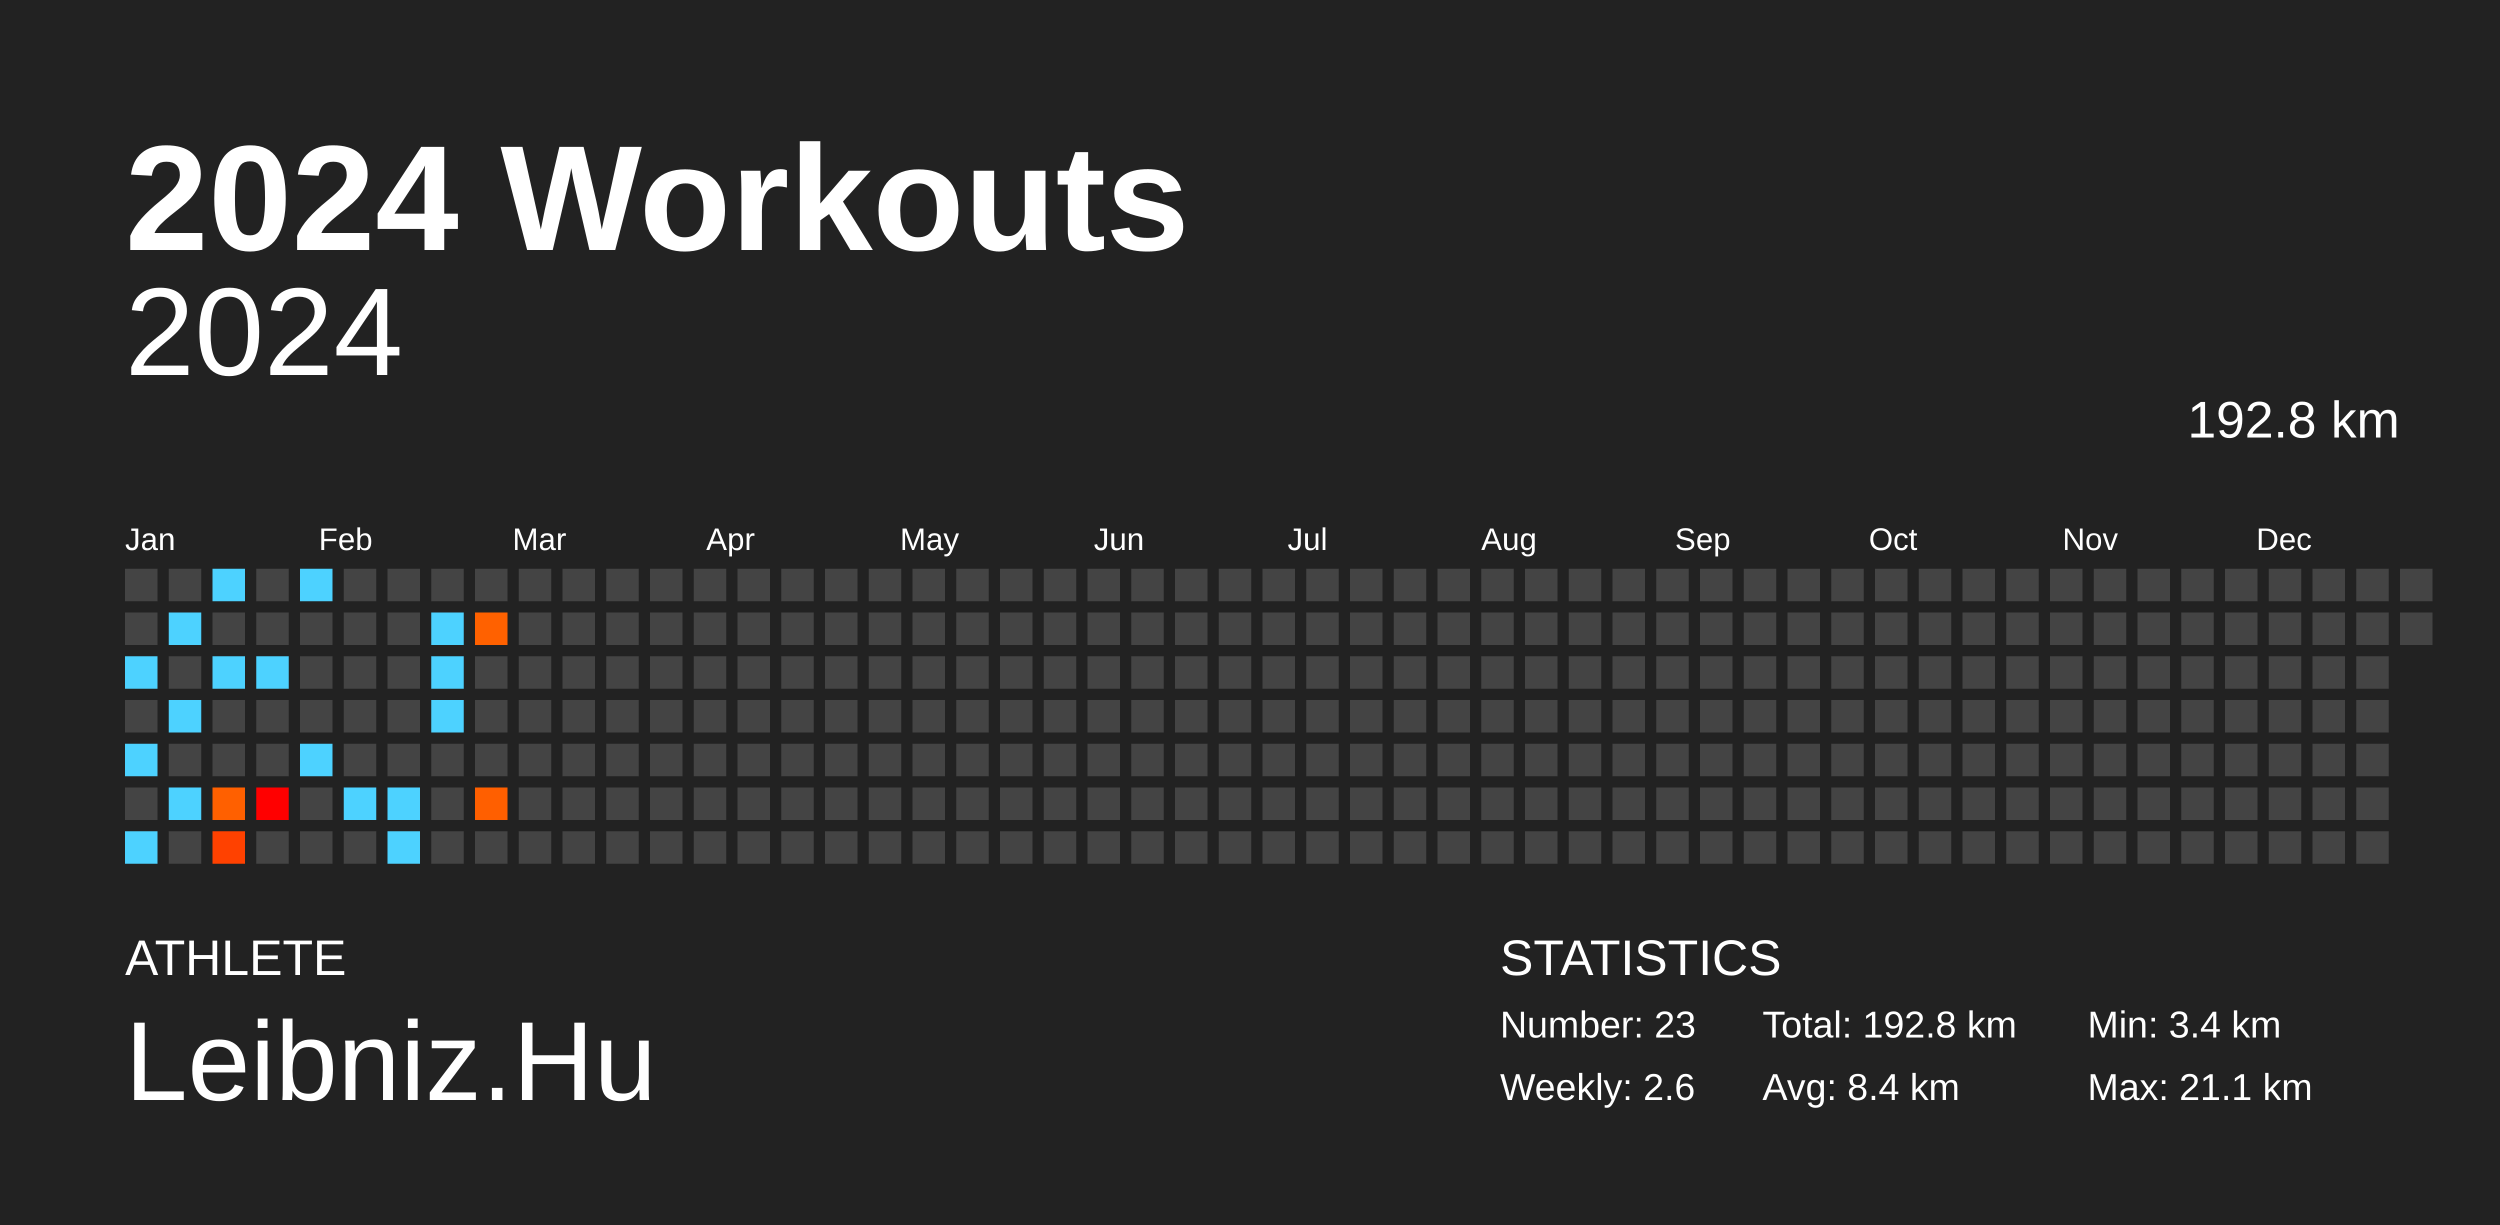
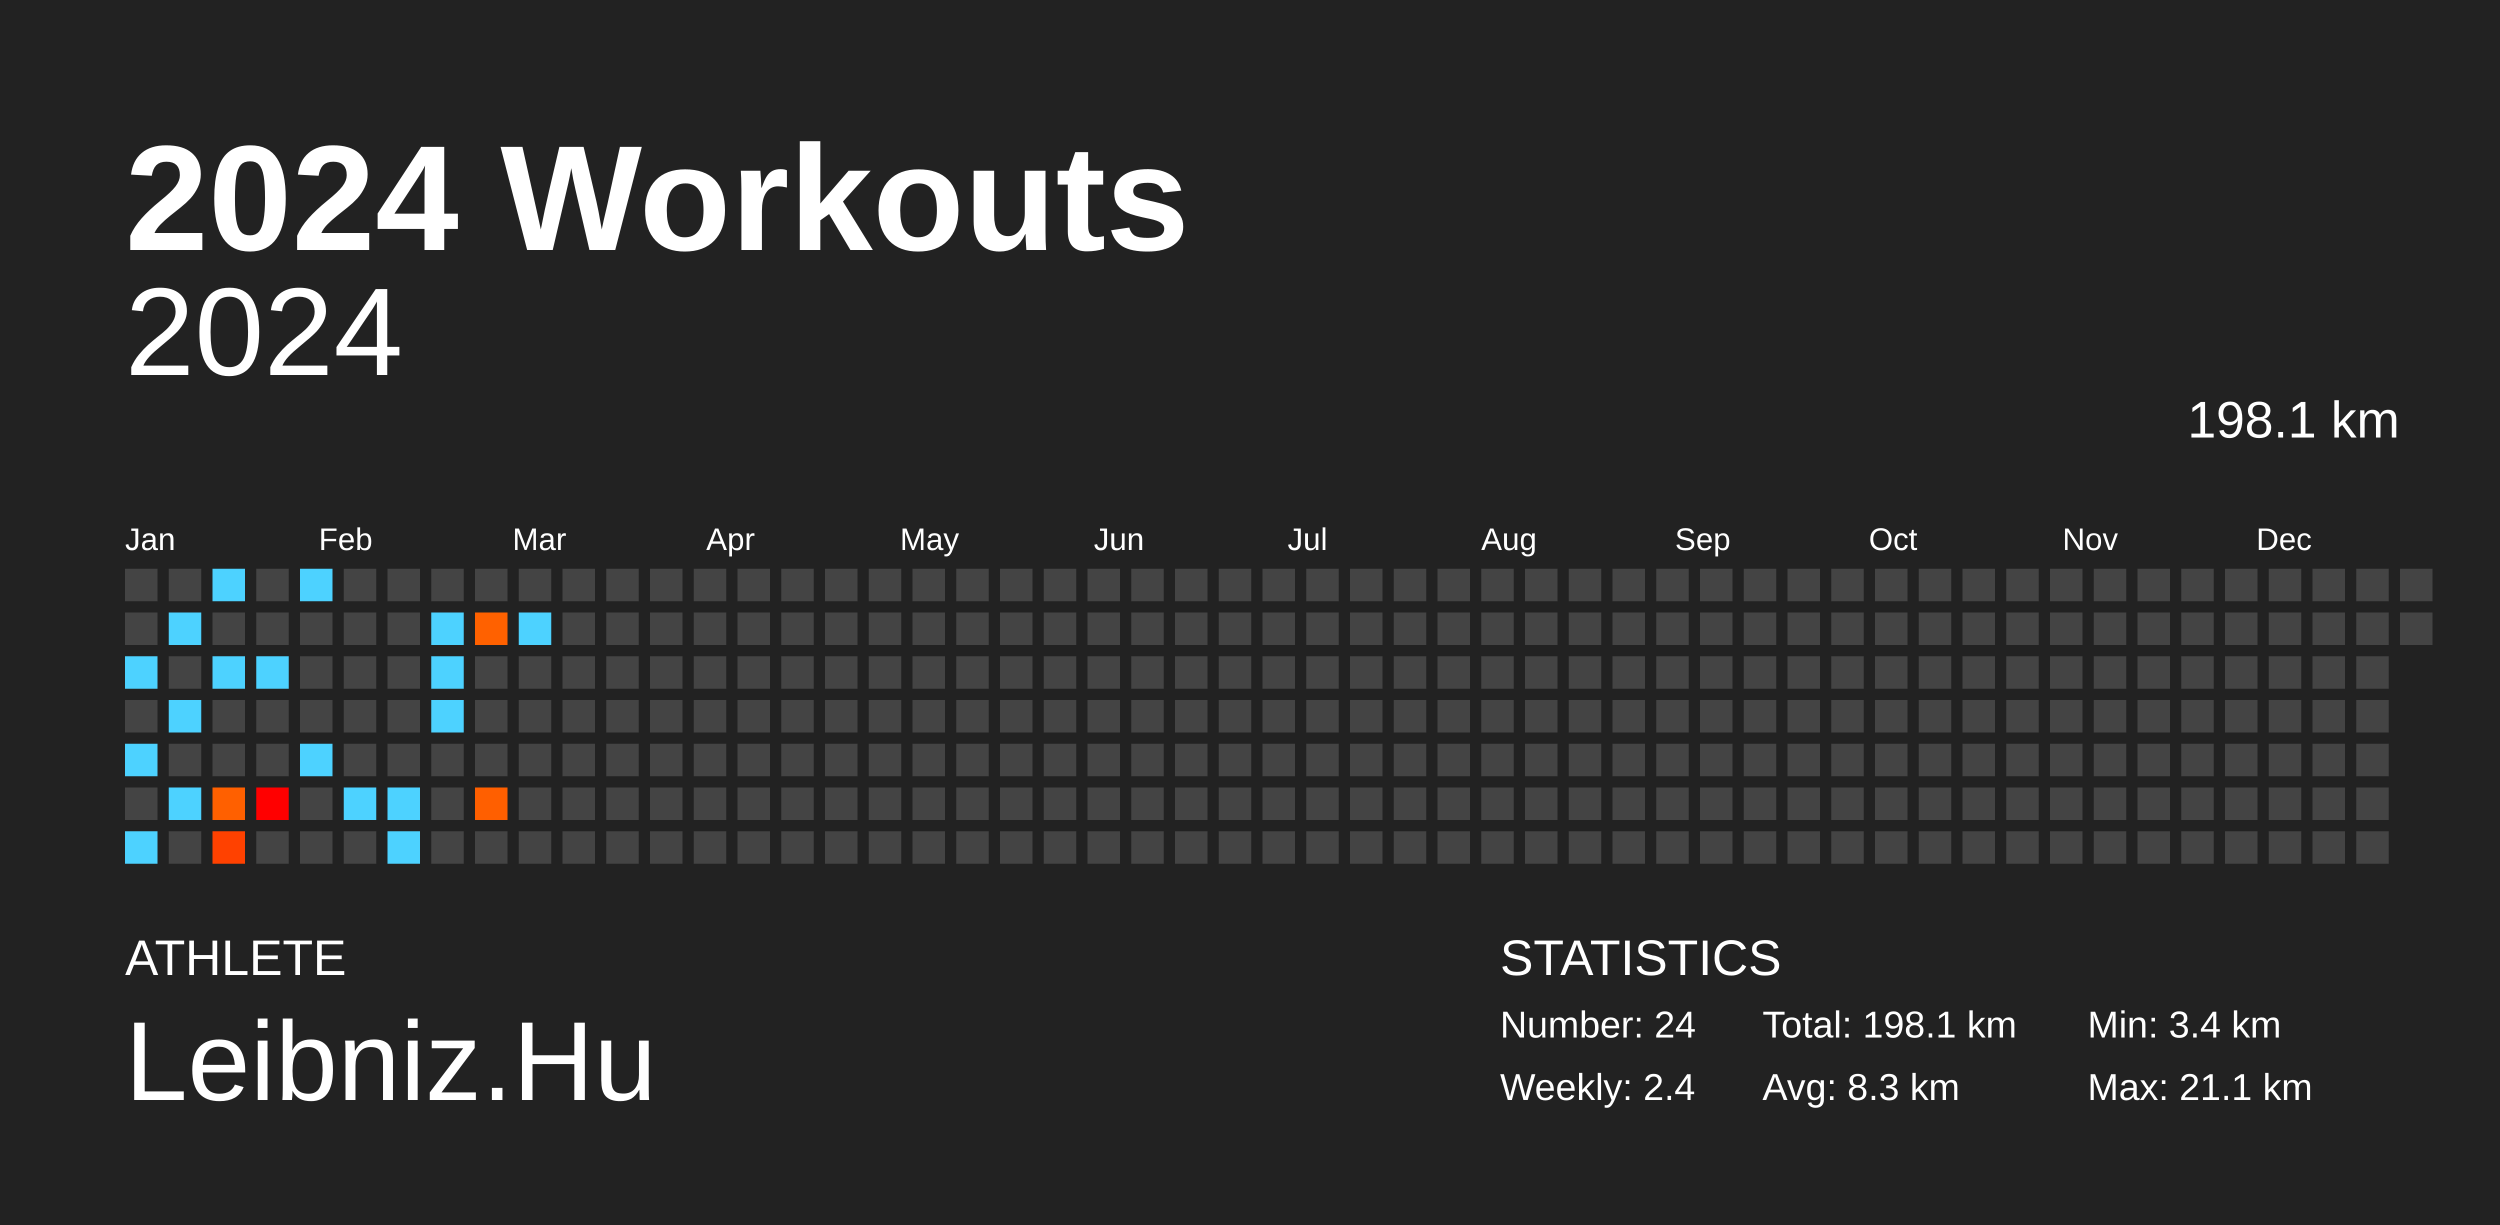
<svg xmlns="http://www.w3.org/2000/svg" baseProfile="full" height="98mm" version="1.1" viewBox="0,0,200,98" width="200mm">
  <defs />
  <rect fill="#222222" height="98" width="200" x="0" y="0" />
  <text fill="#FFFFFF" style="font-size:12px; font-family:Arial; font-weight:bold;" x="10" y="20">2024 Workouts</text>
  <text fill="#FFFFFF" style="font-size:4px; font-family:Arial" x="10" y="78">ATHLETE</text>
  <text fill="#FFFFFF" style="font-size:9px; font-family:Arial" x="10" y="88">Leibniz.Hu</text>
  <text fill="#FFFFFF" style="font-size:4px; font-family:Arial" x="120" y="78">STATISTICS</text>
-   <text fill="#FFFFFF" style="font-size:3px; font-family:Arial" x="120" y="83">Number: 23</text>
-   <text fill="#FFFFFF" style="font-size:3px; font-family:Arial" x="120" y="88">Weekly: 2.6</text>
-   <text fill="#FFFFFF" style="font-size:3px; font-family:Arial" x="141" y="83">Total: 192.8 km</text>
-   <text fill="#FFFFFF" style="font-size:3px; font-family:Arial" x="141" y="88">Avg: 8.4 km</text>
+   <text fill="#FFFFFF" style="font-size:3px; font-family:Arial" x="120" y="83">Number: 24</text>
+   <text fill="#FFFFFF" style="font-size:3px; font-family:Arial" x="120" y="88">Weekly: 2.4</text>
+   <text fill="#FFFFFF" style="font-size:3px; font-family:Arial" x="141" y="83">Total: 198.1 km</text>
+   <text fill="#FFFFFF" style="font-size:3px; font-family:Arial" x="141" y="88">Avg: 8.3 km</text>
  <text fill="#FFFFFF" style="font-size:3px; font-family:Arial" x="167" y="83">Min: 3.4 km</text>
  <text fill="#FFFFFF" style="font-size:3px; font-family:Arial" x="167" y="88">Max: 21.1 km</text>
  <text alignment-baseline="hanging" fill="#FFFFFF" style="font-size:10.0px; font-family:Arial;" x="10" y="30">2024</text>
-   <text alignment-baseline="hanging" fill="#FFFFFF" style="font-size:4.125px; font-family:Arial;" x="175" y="35">192.8 km</text>
+   <text alignment-baseline="hanging" fill="#FFFFFF" style="font-size:4.125px; font-family:Arial;" x="175" y="35">198.1 km</text>
  <text fill="#FFFFFF" style="font-size:2.5px; font-family:Arial" x="10.0" y="44">Jan</text>
  <text fill="#FFFFFF" style="font-size:2.5px; font-family:Arial" x="25.5" y="44">Feb</text>
  <text fill="#FFFFFF" style="font-size:2.5px; font-family:Arial" x="41.0" y="44">Mar</text>
  <text fill="#FFFFFF" style="font-size:2.5px; font-family:Arial" x="56.5" y="44">Apr</text>
  <text fill="#FFFFFF" style="font-size:2.5px; font-family:Arial" x="72.0" y="44">May</text>
  <text fill="#FFFFFF" style="font-size:2.5px; font-family:Arial" x="87.5" y="44">Jun</text>
  <text fill="#FFFFFF" style="font-size:2.5px; font-family:Arial" x="103.0" y="44">Jul</text>
  <text fill="#FFFFFF" style="font-size:2.5px; font-family:Arial" x="118.5" y="44">Aug</text>
  <text fill="#FFFFFF" style="font-size:2.5px; font-family:Arial" x="134.0" y="44">Sep</text>
  <text fill="#FFFFFF" style="font-size:2.5px; font-family:Arial" x="149.5" y="44">Oct</text>
  <text fill="#FFFFFF" style="font-size:2.5px; font-family:Arial" x="165.0" y="44">Nov</text>
  <text fill="#FFFFFF" style="font-size:2.5px; font-family:Arial" x="180.5" y="44">Dec</text>
  <rect fill="#444444" height="2.6" width="2.6" x="10.0" y="45.5" />
  <rect fill="#444444" height="2.6" width="2.6" x="10.0" y="49.0" />
  <rect fill="#4dd2ff" height="2.6" width="2.6" x="10.0" y="52.5" />
  <rect fill="#444444" height="2.6" width="2.6" x="10.0" y="56.0" />
  <rect fill="#4dd2ff" height="2.6" width="2.6" x="10.0" y="59.5" />
  <rect fill="#444444" height="2.6" width="2.6" x="10.0" y="63.0" />
  <rect fill="#4dd2ff" height="2.6" width="2.6" x="10.0" y="66.5" />
  <rect fill="#444444" height="2.6" width="2.6" x="13.5" y="45.5" />
  <rect fill="#4dd2ff" height="2.6" width="2.6" x="13.5" y="49.0" />
  <rect fill="#444444" height="2.6" width="2.6" x="13.5" y="52.5" />
  <rect fill="#4dd2ff" height="2.6" width="2.6" x="13.5" y="56.0" />
  <rect fill="#444444" height="2.6" width="2.6" x="13.5" y="59.5" />
  <rect fill="#4dd2ff" height="2.6" width="2.6" x="13.5" y="63.0" />
  <rect fill="#444444" height="2.6" width="2.6" x="13.5" y="66.5" />
  <rect fill="#4dd2ff" height="2.6" width="2.6" x="17.0" y="45.5" />
  <rect fill="#444444" height="2.6" width="2.6" x="17.0" y="49.0" />
  <rect fill="#4dd2ff" height="2.6" width="2.6" x="17.0" y="52.5" />
  <rect fill="#444444" height="2.6" width="2.6" x="17.0" y="56.0" />
  <rect fill="#444444" height="2.6" width="2.6" x="17.0" y="59.5" />
  <rect fill="#ff6000" height="2.6" width="2.6" x="17.0" y="63.0" />
  <rect fill="#ff4100" height="2.6" width="2.6" x="17.0" y="66.5" />
  <rect fill="#444444" height="2.6" width="2.6" x="20.5" y="45.5" />
  <rect fill="#444444" height="2.6" width="2.6" x="20.5" y="49.0" />
  <rect fill="#4dd2ff" height="2.6" width="2.6" x="20.5" y="52.5" />
  <rect fill="#444444" height="2.6" width="2.6" x="20.5" y="56.0" />
  <rect fill="#444444" height="2.6" width="2.6" x="20.5" y="59.5" />
  <rect fill="red" height="2.6" width="2.6" x="20.5" y="63.0" />
  <rect fill="#444444" height="2.6" width="2.6" x="20.5" y="66.5" />
  <rect fill="#4dd2ff" height="2.6" width="2.6" x="24.0" y="45.5" />
  <rect fill="#444444" height="2.6" width="2.6" x="24.0" y="49.0" />
  <rect fill="#444444" height="2.6" width="2.6" x="24.0" y="52.5" />
  <rect fill="#444444" height="2.6" width="2.6" x="24.0" y="56.0" />
  <rect fill="#4dd2ff" height="2.6" width="2.6" x="24.0" y="59.5" />
  <rect fill="#444444" height="2.6" width="2.6" x="24.0" y="63.0" />
  <rect fill="#444444" height="2.6" width="2.6" x="24.0" y="66.5" />
  <rect fill="#444444" height="2.6" width="2.6" x="27.5" y="45.5" />
  <rect fill="#444444" height="2.6" width="2.6" x="27.5" y="49.0" />
  <rect fill="#444444" height="2.6" width="2.6" x="27.5" y="52.5" />
  <rect fill="#444444" height="2.6" width="2.6" x="27.5" y="56.0" />
  <rect fill="#444444" height="2.6" width="2.6" x="27.5" y="59.5" />
  <rect fill="#4dd2ff" height="2.6" width="2.6" x="27.5" y="63.0" />
  <rect fill="#444444" height="2.6" width="2.6" x="27.5" y="66.5" />
  <rect fill="#444444" height="2.6" width="2.6" x="31.0" y="45.5" />
  <rect fill="#444444" height="2.6" width="2.6" x="31.0" y="49.0" />
  <rect fill="#444444" height="2.6" width="2.6" x="31.0" y="52.5" />
  <rect fill="#444444" height="2.6" width="2.6" x="31.0" y="56.0" />
  <rect fill="#444444" height="2.6" width="2.6" x="31.0" y="59.5" />
  <rect fill="#4dd2ff" height="2.6" width="2.6" x="31.0" y="63.0" />
  <rect fill="#4dd2ff" height="2.6" width="2.6" x="31.0" y="66.5" />
  <rect fill="#444444" height="2.6" width="2.6" x="34.5" y="45.5" />
  <rect fill="#4dd2ff" height="2.6" width="2.6" x="34.5" y="49.0" />
  <rect fill="#4dd2ff" height="2.6" width="2.6" x="34.5" y="52.5" />
  <rect fill="#4dd2ff" height="2.6" width="2.6" x="34.5" y="56.0" />
  <rect fill="#444444" height="2.6" width="2.6" x="34.5" y="59.5" />
  <rect fill="#444444" height="2.6" width="2.6" x="34.5" y="63.0" />
  <rect fill="#444444" height="2.6" width="2.6" x="34.5" y="66.5" />
  <rect fill="#444444" height="2.6" width="2.6" x="38.0" y="45.5" />
  <rect fill="#ff6100" height="2.6" width="2.6" x="38.0" y="49.0" />
  <rect fill="#444444" height="2.6" width="2.6" x="38.0" y="52.5" />
  <rect fill="#444444" height="2.6" width="2.6" x="38.0" y="56.0" />
  <rect fill="#444444" height="2.6" width="2.6" x="38.0" y="59.5" />
  <rect fill="#ff5f00" height="2.6" width="2.6" x="38.0" y="63.0" />
  <rect fill="#444444" height="2.6" width="2.6" x="38.0" y="66.5" />
  <rect fill="#444444" height="2.6" width="2.6" x="41.5" y="45.5" />
-   <rect fill="#444444" height="2.6" width="2.6" x="41.5" y="49.0" />
+   <rect fill="#4dd2ff" height="2.6" width="2.6" x="41.5" y="49.0" />
  <rect fill="#444444" height="2.6" width="2.6" x="41.5" y="52.5" />
  <rect fill="#444444" height="2.6" width="2.6" x="41.5" y="56.0" />
  <rect fill="#444444" height="2.6" width="2.6" x="41.5" y="59.5" />
  <rect fill="#444444" height="2.6" width="2.6" x="41.5" y="63.0" />
  <rect fill="#444444" height="2.6" width="2.6" x="41.5" y="66.5" />
  <rect fill="#444444" height="2.6" width="2.6" x="45.0" y="45.5" />
  <rect fill="#444444" height="2.6" width="2.6" x="45.0" y="49.0" />
  <rect fill="#444444" height="2.6" width="2.6" x="45.0" y="52.5" />
  <rect fill="#444444" height="2.6" width="2.6" x="45.0" y="56.0" />
  <rect fill="#444444" height="2.6" width="2.6" x="45.0" y="59.5" />
  <rect fill="#444444" height="2.6" width="2.6" x="45.0" y="63.0" />
  <rect fill="#444444" height="2.6" width="2.6" x="45.0" y="66.5" />
  <rect fill="#444444" height="2.6" width="2.6" x="48.5" y="45.5" />
  <rect fill="#444444" height="2.6" width="2.6" x="48.5" y="49.0" />
  <rect fill="#444444" height="2.6" width="2.6" x="48.5" y="52.5" />
  <rect fill="#444444" height="2.6" width="2.6" x="48.5" y="56.0" />
  <rect fill="#444444" height="2.6" width="2.6" x="48.5" y="59.5" />
  <rect fill="#444444" height="2.6" width="2.6" x="48.5" y="63.0" />
  <rect fill="#444444" height="2.6" width="2.6" x="48.5" y="66.5" />
  <rect fill="#444444" height="2.6" width="2.6" x="52.0" y="45.5" />
  <rect fill="#444444" height="2.6" width="2.6" x="52.0" y="49.0" />
  <rect fill="#444444" height="2.6" width="2.6" x="52.0" y="52.5" />
  <rect fill="#444444" height="2.6" width="2.6" x="52.0" y="56.0" />
  <rect fill="#444444" height="2.6" width="2.6" x="52.0" y="59.5" />
  <rect fill="#444444" height="2.6" width="2.6" x="52.0" y="63.0" />
  <rect fill="#444444" height="2.6" width="2.6" x="52.0" y="66.5" />
  <rect fill="#444444" height="2.6" width="2.6" x="55.5" y="45.5" />
  <rect fill="#444444" height="2.6" width="2.6" x="55.5" y="49.0" />
  <rect fill="#444444" height="2.6" width="2.6" x="55.5" y="52.5" />
  <rect fill="#444444" height="2.6" width="2.6" x="55.5" y="56.0" />
  <rect fill="#444444" height="2.6" width="2.6" x="55.5" y="59.5" />
  <rect fill="#444444" height="2.6" width="2.6" x="55.5" y="63.0" />
  <rect fill="#444444" height="2.6" width="2.6" x="55.5" y="66.5" />
  <rect fill="#444444" height="2.6" width="2.6" x="59.0" y="45.5" />
  <rect fill="#444444" height="2.6" width="2.6" x="59.0" y="49.0" />
  <rect fill="#444444" height="2.6" width="2.6" x="59.0" y="52.5" />
  <rect fill="#444444" height="2.6" width="2.6" x="59.0" y="56.0" />
  <rect fill="#444444" height="2.6" width="2.6" x="59.0" y="59.5" />
  <rect fill="#444444" height="2.6" width="2.6" x="59.0" y="63.0" />
  <rect fill="#444444" height="2.6" width="2.6" x="59.0" y="66.5" />
  <rect fill="#444444" height="2.6" width="2.6" x="62.5" y="45.5" />
  <rect fill="#444444" height="2.6" width="2.6" x="62.5" y="49.0" />
  <rect fill="#444444" height="2.6" width="2.6" x="62.5" y="52.5" />
  <rect fill="#444444" height="2.6" width="2.6" x="62.5" y="56.0" />
  <rect fill="#444444" height="2.6" width="2.6" x="62.5" y="59.5" />
  <rect fill="#444444" height="2.6" width="2.6" x="62.5" y="63.0" />
  <rect fill="#444444" height="2.6" width="2.6" x="62.5" y="66.5" />
  <rect fill="#444444" height="2.6" width="2.6" x="66.0" y="45.5" />
  <rect fill="#444444" height="2.6" width="2.6" x="66.0" y="49.0" />
  <rect fill="#444444" height="2.6" width="2.6" x="66.0" y="52.5" />
  <rect fill="#444444" height="2.6" width="2.6" x="66.0" y="56.0" />
  <rect fill="#444444" height="2.6" width="2.6" x="66.0" y="59.5" />
  <rect fill="#444444" height="2.6" width="2.6" x="66.0" y="63.0" />
  <rect fill="#444444" height="2.6" width="2.6" x="66.0" y="66.5" />
  <rect fill="#444444" height="2.6" width="2.6" x="69.5" y="45.5" />
  <rect fill="#444444" height="2.6" width="2.6" x="69.5" y="49.0" />
  <rect fill="#444444" height="2.6" width="2.6" x="69.5" y="52.5" />
  <rect fill="#444444" height="2.6" width="2.6" x="69.5" y="56.0" />
  <rect fill="#444444" height="2.6" width="2.6" x="69.5" y="59.5" />
  <rect fill="#444444" height="2.6" width="2.6" x="69.5" y="63.0" />
  <rect fill="#444444" height="2.6" width="2.6" x="69.5" y="66.5" />
  <rect fill="#444444" height="2.6" width="2.6" x="73.0" y="45.5" />
  <rect fill="#444444" height="2.6" width="2.6" x="73.0" y="49.0" />
  <rect fill="#444444" height="2.6" width="2.6" x="73.0" y="52.5" />
  <rect fill="#444444" height="2.6" width="2.6" x="73.0" y="56.0" />
  <rect fill="#444444" height="2.6" width="2.6" x="73.0" y="59.5" />
  <rect fill="#444444" height="2.6" width="2.6" x="73.0" y="63.0" />
  <rect fill="#444444" height="2.6" width="2.6" x="73.0" y="66.5" />
  <rect fill="#444444" height="2.6" width="2.6" x="76.5" y="45.5" />
  <rect fill="#444444" height="2.6" width="2.6" x="76.5" y="49.0" />
  <rect fill="#444444" height="2.6" width="2.6" x="76.5" y="52.5" />
  <rect fill="#444444" height="2.6" width="2.6" x="76.5" y="56.0" />
  <rect fill="#444444" height="2.6" width="2.6" x="76.5" y="59.5" />
  <rect fill="#444444" height="2.6" width="2.6" x="76.5" y="63.0" />
  <rect fill="#444444" height="2.6" width="2.6" x="76.5" y="66.5" />
  <rect fill="#444444" height="2.6" width="2.6" x="80.0" y="45.5" />
  <rect fill="#444444" height="2.6" width="2.6" x="80.0" y="49.0" />
  <rect fill="#444444" height="2.6" width="2.6" x="80.0" y="52.5" />
  <rect fill="#444444" height="2.6" width="2.6" x="80.0" y="56.0" />
  <rect fill="#444444" height="2.6" width="2.6" x="80.0" y="59.5" />
  <rect fill="#444444" height="2.6" width="2.6" x="80.0" y="63.0" />
  <rect fill="#444444" height="2.6" width="2.6" x="80.0" y="66.5" />
  <rect fill="#444444" height="2.6" width="2.6" x="83.5" y="45.5" />
  <rect fill="#444444" height="2.6" width="2.6" x="83.5" y="49.0" />
  <rect fill="#444444" height="2.6" width="2.6" x="83.5" y="52.5" />
  <rect fill="#444444" height="2.6" width="2.6" x="83.5" y="56.0" />
  <rect fill="#444444" height="2.6" width="2.6" x="83.5" y="59.5" />
  <rect fill="#444444" height="2.6" width="2.6" x="83.5" y="63.0" />
  <rect fill="#444444" height="2.6" width="2.6" x="83.5" y="66.5" />
  <rect fill="#444444" height="2.6" width="2.6" x="87.0" y="45.5" />
  <rect fill="#444444" height="2.6" width="2.6" x="87.0" y="49.0" />
  <rect fill="#444444" height="2.6" width="2.6" x="87.0" y="52.5" />
  <rect fill="#444444" height="2.6" width="2.6" x="87.0" y="56.0" />
  <rect fill="#444444" height="2.6" width="2.6" x="87.0" y="59.5" />
  <rect fill="#444444" height="2.6" width="2.6" x="87.0" y="63.0" />
  <rect fill="#444444" height="2.6" width="2.6" x="87.0" y="66.5" />
  <rect fill="#444444" height="2.6" width="2.6" x="90.5" y="45.5" />
  <rect fill="#444444" height="2.6" width="2.6" x="90.5" y="49.0" />
  <rect fill="#444444" height="2.6" width="2.6" x="90.5" y="52.5" />
  <rect fill="#444444" height="2.6" width="2.6" x="90.5" y="56.0" />
  <rect fill="#444444" height="2.6" width="2.6" x="90.5" y="59.5" />
  <rect fill="#444444" height="2.6" width="2.6" x="90.5" y="63.0" />
  <rect fill="#444444" height="2.6" width="2.6" x="90.5" y="66.5" />
  <rect fill="#444444" height="2.6" width="2.6" x="94.0" y="45.5" />
  <rect fill="#444444" height="2.6" width="2.6" x="94.0" y="49.0" />
  <rect fill="#444444" height="2.6" width="2.6" x="94.0" y="52.5" />
  <rect fill="#444444" height="2.6" width="2.6" x="94.0" y="56.0" />
  <rect fill="#444444" height="2.6" width="2.6" x="94.0" y="59.5" />
  <rect fill="#444444" height="2.6" width="2.6" x="94.0" y="63.0" />
  <rect fill="#444444" height="2.6" width="2.6" x="94.0" y="66.5" />
  <rect fill="#444444" height="2.6" width="2.6" x="97.5" y="45.5" />
  <rect fill="#444444" height="2.6" width="2.6" x="97.5" y="49.0" />
  <rect fill="#444444" height="2.6" width="2.6" x="97.5" y="52.5" />
  <rect fill="#444444" height="2.6" width="2.6" x="97.5" y="56.0" />
  <rect fill="#444444" height="2.6" width="2.6" x="97.5" y="59.5" />
  <rect fill="#444444" height="2.6" width="2.6" x="97.5" y="63.0" />
  <rect fill="#444444" height="2.6" width="2.6" x="97.5" y="66.5" />
  <rect fill="#444444" height="2.6" width="2.6" x="101.0" y="45.5" />
  <rect fill="#444444" height="2.6" width="2.6" x="101.0" y="49.0" />
  <rect fill="#444444" height="2.6" width="2.6" x="101.0" y="52.5" />
  <rect fill="#444444" height="2.6" width="2.6" x="101.0" y="56.0" />
  <rect fill="#444444" height="2.6" width="2.6" x="101.0" y="59.5" />
  <rect fill="#444444" height="2.6" width="2.6" x="101.0" y="63.0" />
  <rect fill="#444444" height="2.6" width="2.6" x="101.0" y="66.5" />
  <rect fill="#444444" height="2.6" width="2.6" x="104.5" y="45.5" />
  <rect fill="#444444" height="2.6" width="2.6" x="104.5" y="49.0" />
  <rect fill="#444444" height="2.6" width="2.6" x="104.5" y="52.5" />
  <rect fill="#444444" height="2.6" width="2.6" x="104.5" y="56.0" />
  <rect fill="#444444" height="2.6" width="2.6" x="104.5" y="59.5" />
  <rect fill="#444444" height="2.6" width="2.6" x="104.5" y="63.0" />
  <rect fill="#444444" height="2.6" width="2.6" x="104.5" y="66.5" />
  <rect fill="#444444" height="2.6" width="2.6" x="108.0" y="45.5" />
  <rect fill="#444444" height="2.6" width="2.6" x="108.0" y="49.0" />
  <rect fill="#444444" height="2.6" width="2.6" x="108.0" y="52.5" />
  <rect fill="#444444" height="2.6" width="2.6" x="108.0" y="56.0" />
  <rect fill="#444444" height="2.6" width="2.6" x="108.0" y="59.5" />
  <rect fill="#444444" height="2.6" width="2.6" x="108.0" y="63.0" />
  <rect fill="#444444" height="2.6" width="2.6" x="108.0" y="66.5" />
  <rect fill="#444444" height="2.6" width="2.6" x="111.5" y="45.5" />
  <rect fill="#444444" height="2.6" width="2.6" x="111.5" y="49.0" />
  <rect fill="#444444" height="2.6" width="2.6" x="111.5" y="52.5" />
  <rect fill="#444444" height="2.6" width="2.6" x="111.5" y="56.0" />
  <rect fill="#444444" height="2.6" width="2.6" x="111.5" y="59.5" />
  <rect fill="#444444" height="2.6" width="2.6" x="111.5" y="63.0" />
  <rect fill="#444444" height="2.6" width="2.6" x="111.5" y="66.5" />
  <rect fill="#444444" height="2.6" width="2.6" x="115.0" y="45.5" />
  <rect fill="#444444" height="2.6" width="2.6" x="115.0" y="49.0" />
  <rect fill="#444444" height="2.6" width="2.6" x="115.0" y="52.5" />
  <rect fill="#444444" height="2.6" width="2.6" x="115.0" y="56.0" />
  <rect fill="#444444" height="2.6" width="2.6" x="115.0" y="59.5" />
  <rect fill="#444444" height="2.6" width="2.6" x="115.0" y="63.0" />
  <rect fill="#444444" height="2.6" width="2.6" x="115.0" y="66.5" />
  <rect fill="#444444" height="2.6" width="2.6" x="118.5" y="45.5" />
  <rect fill="#444444" height="2.6" width="2.6" x="118.5" y="49.0" />
  <rect fill="#444444" height="2.6" width="2.6" x="118.5" y="52.5" />
  <rect fill="#444444" height="2.6" width="2.6" x="118.5" y="56.0" />
  <rect fill="#444444" height="2.6" width="2.6" x="118.5" y="59.5" />
  <rect fill="#444444" height="2.6" width="2.6" x="118.5" y="63.0" />
  <rect fill="#444444" height="2.6" width="2.6" x="118.5" y="66.5" />
  <rect fill="#444444" height="2.6" width="2.6" x="122.0" y="45.5" />
  <rect fill="#444444" height="2.6" width="2.6" x="122.0" y="49.0" />
  <rect fill="#444444" height="2.6" width="2.6" x="122.0" y="52.5" />
  <rect fill="#444444" height="2.6" width="2.6" x="122.0" y="56.0" />
  <rect fill="#444444" height="2.6" width="2.6" x="122.0" y="59.5" />
  <rect fill="#444444" height="2.6" width="2.6" x="122.0" y="63.0" />
  <rect fill="#444444" height="2.6" width="2.6" x="122.0" y="66.5" />
  <rect fill="#444444" height="2.6" width="2.6" x="125.5" y="45.5" />
  <rect fill="#444444" height="2.6" width="2.6" x="125.5" y="49.0" />
  <rect fill="#444444" height="2.6" width="2.6" x="125.5" y="52.5" />
  <rect fill="#444444" height="2.6" width="2.6" x="125.5" y="56.0" />
  <rect fill="#444444" height="2.6" width="2.6" x="125.5" y="59.5" />
  <rect fill="#444444" height="2.6" width="2.6" x="125.5" y="63.0" />
  <rect fill="#444444" height="2.6" width="2.6" x="125.5" y="66.5" />
  <rect fill="#444444" height="2.6" width="2.6" x="129.0" y="45.5" />
  <rect fill="#444444" height="2.6" width="2.6" x="129.0" y="49.0" />
  <rect fill="#444444" height="2.6" width="2.6" x="129.0" y="52.5" />
  <rect fill="#444444" height="2.6" width="2.6" x="129.0" y="56.0" />
  <rect fill="#444444" height="2.6" width="2.6" x="129.0" y="59.5" />
  <rect fill="#444444" height="2.6" width="2.6" x="129.0" y="63.0" />
  <rect fill="#444444" height="2.6" width="2.6" x="129.0" y="66.5" />
  <rect fill="#444444" height="2.6" width="2.6" x="132.5" y="45.5" />
  <rect fill="#444444" height="2.6" width="2.6" x="132.5" y="49.0" />
  <rect fill="#444444" height="2.6" width="2.6" x="132.5" y="52.5" />
  <rect fill="#444444" height="2.6" width="2.6" x="132.5" y="56.0" />
  <rect fill="#444444" height="2.6" width="2.6" x="132.5" y="59.5" />
  <rect fill="#444444" height="2.6" width="2.6" x="132.5" y="63.0" />
  <rect fill="#444444" height="2.6" width="2.6" x="132.5" y="66.5" />
  <rect fill="#444444" height="2.6" width="2.6" x="136.0" y="45.5" />
  <rect fill="#444444" height="2.6" width="2.6" x="136.0" y="49.0" />
  <rect fill="#444444" height="2.6" width="2.6" x="136.0" y="52.5" />
  <rect fill="#444444" height="2.6" width="2.6" x="136.0" y="56.0" />
  <rect fill="#444444" height="2.6" width="2.6" x="136.0" y="59.5" />
  <rect fill="#444444" height="2.6" width="2.6" x="136.0" y="63.0" />
  <rect fill="#444444" height="2.6" width="2.6" x="136.0" y="66.5" />
  <rect fill="#444444" height="2.6" width="2.6" x="139.5" y="45.5" />
  <rect fill="#444444" height="2.6" width="2.6" x="139.5" y="49.0" />
  <rect fill="#444444" height="2.6" width="2.6" x="139.5" y="52.5" />
  <rect fill="#444444" height="2.6" width="2.6" x="139.5" y="56.0" />
  <rect fill="#444444" height="2.6" width="2.6" x="139.5" y="59.5" />
  <rect fill="#444444" height="2.6" width="2.6" x="139.5" y="63.0" />
  <rect fill="#444444" height="2.6" width="2.6" x="139.5" y="66.5" />
  <rect fill="#444444" height="2.6" width="2.6" x="143.0" y="45.5" />
  <rect fill="#444444" height="2.6" width="2.6" x="143.0" y="49.0" />
  <rect fill="#444444" height="2.6" width="2.6" x="143.0" y="52.5" />
  <rect fill="#444444" height="2.6" width="2.6" x="143.0" y="56.0" />
  <rect fill="#444444" height="2.6" width="2.6" x="143.0" y="59.5" />
  <rect fill="#444444" height="2.6" width="2.6" x="143.0" y="63.0" />
  <rect fill="#444444" height="2.6" width="2.6" x="143.0" y="66.5" />
  <rect fill="#444444" height="2.6" width="2.6" x="146.5" y="45.5" />
  <rect fill="#444444" height="2.6" width="2.6" x="146.5" y="49.0" />
  <rect fill="#444444" height="2.6" width="2.6" x="146.5" y="52.5" />
  <rect fill="#444444" height="2.6" width="2.6" x="146.5" y="56.0" />
  <rect fill="#444444" height="2.6" width="2.6" x="146.5" y="59.5" />
  <rect fill="#444444" height="2.6" width="2.6" x="146.5" y="63.0" />
  <rect fill="#444444" height="2.6" width="2.6" x="146.5" y="66.5" />
  <rect fill="#444444" height="2.6" width="2.6" x="150.0" y="45.5" />
  <rect fill="#444444" height="2.6" width="2.6" x="150.0" y="49.0" />
  <rect fill="#444444" height="2.6" width="2.6" x="150.0" y="52.5" />
  <rect fill="#444444" height="2.6" width="2.6" x="150.0" y="56.0" />
  <rect fill="#444444" height="2.6" width="2.6" x="150.0" y="59.5" />
  <rect fill="#444444" height="2.6" width="2.6" x="150.0" y="63.0" />
  <rect fill="#444444" height="2.6" width="2.6" x="150.0" y="66.5" />
  <rect fill="#444444" height="2.6" width="2.6" x="153.5" y="45.5" />
  <rect fill="#444444" height="2.6" width="2.6" x="153.5" y="49.0" />
  <rect fill="#444444" height="2.6" width="2.6" x="153.5" y="52.5" />
  <rect fill="#444444" height="2.6" width="2.6" x="153.5" y="56.0" />
  <rect fill="#444444" height="2.6" width="2.6" x="153.5" y="59.5" />
  <rect fill="#444444" height="2.6" width="2.6" x="153.5" y="63.0" />
  <rect fill="#444444" height="2.6" width="2.6" x="153.5" y="66.5" />
  <rect fill="#444444" height="2.6" width="2.6" x="157.0" y="45.5" />
  <rect fill="#444444" height="2.6" width="2.6" x="157.0" y="49.0" />
  <rect fill="#444444" height="2.6" width="2.6" x="157.0" y="52.5" />
  <rect fill="#444444" height="2.6" width="2.6" x="157.0" y="56.0" />
  <rect fill="#444444" height="2.6" width="2.6" x="157.0" y="59.5" />
  <rect fill="#444444" height="2.6" width="2.6" x="157.0" y="63.0" />
  <rect fill="#444444" height="2.6" width="2.6" x="157.0" y="66.5" />
  <rect fill="#444444" height="2.6" width="2.6" x="160.5" y="45.5" />
  <rect fill="#444444" height="2.6" width="2.6" x="160.5" y="49.0" />
  <rect fill="#444444" height="2.6" width="2.6" x="160.5" y="52.5" />
  <rect fill="#444444" height="2.6" width="2.6" x="160.5" y="56.0" />
  <rect fill="#444444" height="2.6" width="2.6" x="160.5" y="59.5" />
  <rect fill="#444444" height="2.6" width="2.6" x="160.5" y="63.0" />
  <rect fill="#444444" height="2.6" width="2.6" x="160.5" y="66.5" />
  <rect fill="#444444" height="2.6" width="2.6" x="164.0" y="45.5" />
  <rect fill="#444444" height="2.6" width="2.6" x="164.0" y="49.0" />
  <rect fill="#444444" height="2.6" width="2.6" x="164.0" y="52.5" />
  <rect fill="#444444" height="2.6" width="2.6" x="164.0" y="56.0" />
  <rect fill="#444444" height="2.6" width="2.6" x="164.0" y="59.5" />
  <rect fill="#444444" height="2.6" width="2.6" x="164.0" y="63.0" />
  <rect fill="#444444" height="2.6" width="2.6" x="164.0" y="66.5" />
  <rect fill="#444444" height="2.6" width="2.6" x="167.5" y="45.5" />
  <rect fill="#444444" height="2.6" width="2.6" x="167.5" y="49.0" />
  <rect fill="#444444" height="2.6" width="2.6" x="167.5" y="52.5" />
  <rect fill="#444444" height="2.6" width="2.6" x="167.5" y="56.0" />
  <rect fill="#444444" height="2.6" width="2.6" x="167.5" y="59.5" />
  <rect fill="#444444" height="2.6" width="2.6" x="167.5" y="63.0" />
  <rect fill="#444444" height="2.6" width="2.6" x="167.5" y="66.5" />
  <rect fill="#444444" height="2.6" width="2.6" x="171.0" y="45.5" />
  <rect fill="#444444" height="2.6" width="2.6" x="171.0" y="49.0" />
  <rect fill="#444444" height="2.6" width="2.6" x="171.0" y="52.5" />
  <rect fill="#444444" height="2.6" width="2.6" x="171.0" y="56.0" />
  <rect fill="#444444" height="2.6" width="2.6" x="171.0" y="59.5" />
  <rect fill="#444444" height="2.6" width="2.6" x="171.0" y="63.0" />
  <rect fill="#444444" height="2.6" width="2.6" x="171.0" y="66.5" />
  <rect fill="#444444" height="2.6" width="2.6" x="174.5" y="45.5" />
  <rect fill="#444444" height="2.6" width="2.6" x="174.5" y="49.0" />
  <rect fill="#444444" height="2.6" width="2.6" x="174.5" y="52.5" />
  <rect fill="#444444" height="2.6" width="2.6" x="174.5" y="56.0" />
  <rect fill="#444444" height="2.6" width="2.6" x="174.5" y="59.5" />
  <rect fill="#444444" height="2.6" width="2.6" x="174.5" y="63.0" />
  <rect fill="#444444" height="2.6" width="2.6" x="174.5" y="66.5" />
  <rect fill="#444444" height="2.6" width="2.6" x="178.0" y="45.5" />
  <rect fill="#444444" height="2.6" width="2.6" x="178.0" y="49.0" />
  <rect fill="#444444" height="2.6" width="2.6" x="178.0" y="52.5" />
  <rect fill="#444444" height="2.6" width="2.6" x="178.0" y="56.0" />
  <rect fill="#444444" height="2.6" width="2.6" x="178.0" y="59.5" />
  <rect fill="#444444" height="2.6" width="2.6" x="178.0" y="63.0" />
  <rect fill="#444444" height="2.6" width="2.6" x="178.0" y="66.5" />
  <rect fill="#444444" height="2.6" width="2.6" x="181.5" y="45.5" />
  <rect fill="#444444" height="2.6" width="2.6" x="181.5" y="49.0" />
  <rect fill="#444444" height="2.6" width="2.6" x="181.5" y="52.5" />
  <rect fill="#444444" height="2.6" width="2.6" x="181.5" y="56.0" />
  <rect fill="#444444" height="2.6" width="2.6" x="181.5" y="59.5" />
  <rect fill="#444444" height="2.6" width="2.6" x="181.5" y="63.0" />
  <rect fill="#444444" height="2.6" width="2.6" x="181.5" y="66.5" />
  <rect fill="#444444" height="2.6" width="2.6" x="185.0" y="45.5" />
  <rect fill="#444444" height="2.6" width="2.6" x="185.0" y="49.0" />
  <rect fill="#444444" height="2.6" width="2.6" x="185.0" y="52.5" />
  <rect fill="#444444" height="2.6" width="2.6" x="185.0" y="56.0" />
  <rect fill="#444444" height="2.6" width="2.6" x="185.0" y="59.5" />
  <rect fill="#444444" height="2.6" width="2.6" x="185.0" y="63.0" />
  <rect fill="#444444" height="2.6" width="2.6" x="185.0" y="66.5" />
  <rect fill="#444444" height="2.6" width="2.6" x="188.5" y="45.5" />
  <rect fill="#444444" height="2.6" width="2.6" x="188.5" y="49.0" />
  <rect fill="#444444" height="2.6" width="2.6" x="188.5" y="52.5" />
  <rect fill="#444444" height="2.6" width="2.6" x="188.5" y="56.0" />
  <rect fill="#444444" height="2.6" width="2.6" x="188.5" y="59.5" />
  <rect fill="#444444" height="2.6" width="2.6" x="188.5" y="63.0" />
  <rect fill="#444444" height="2.6" width="2.6" x="188.5" y="66.5" />
  <rect fill="#444444" height="2.6" width="2.6" x="192.0" y="45.5" />
  <rect fill="#444444" height="2.6" width="2.6" x="192.0" y="49.0" />
</svg>
